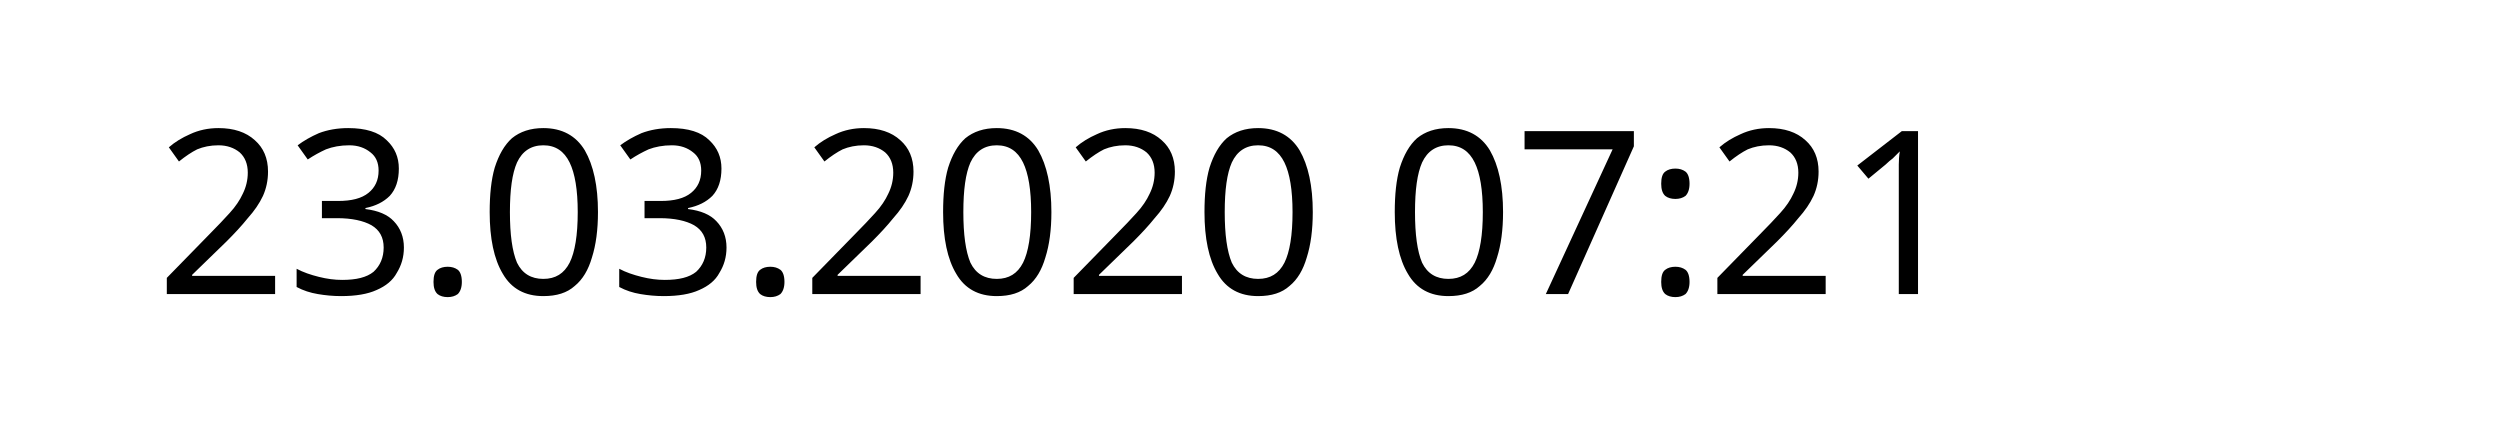
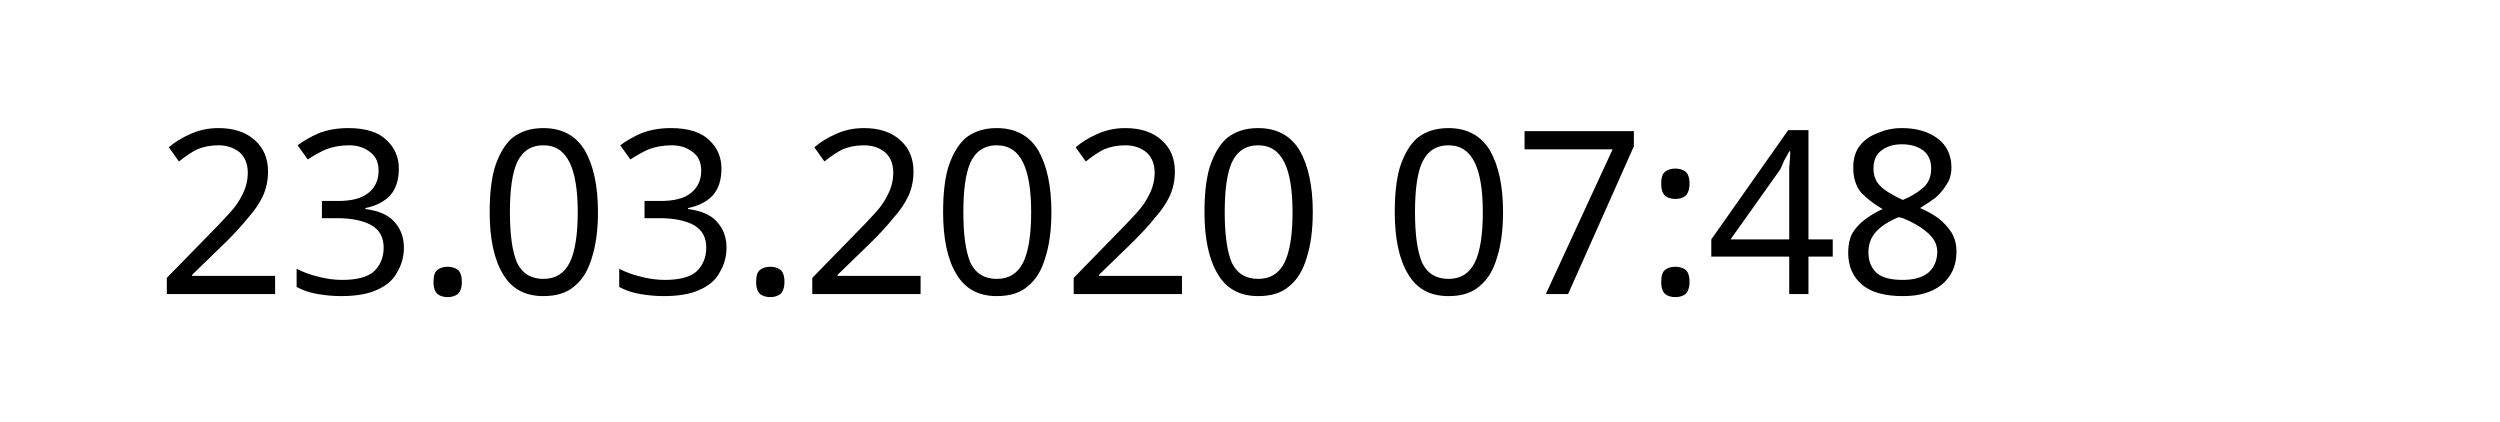
<svg xmlns="http://www.w3.org/2000/svg" width="145.872" height="24.609" viewBox="0 0 38.595 6.511" version="1.1" id="svg8">
  <defs id="defs2" />
  <g id="layer1" transform="translate(-90.7138,-137.3976)">
    <text xml:space="preserve" style="font-style:normal;font-weight:normal;font-size:10.583px;line-height:1.25;font-family:sans-serif;letter-spacing:0px;word-spacing:0px;fill:#000000;fill-opacity:1;stroke:none;stroke-width:0.265" x="93.117" y="141.937" id="text12">
-       <tspan id="tspan10" x="93.117" y="141.937" style="font-size:3.528px;stroke-width:0.265">23.03.2020 07:21</tspan>
+       <tspan id="tspan10" x="93.117" y="141.937" style="font-size:3.528px;stroke-width:0.265">23.03.2020 07:48</tspan>
    </text>
  </g>
</svg>
